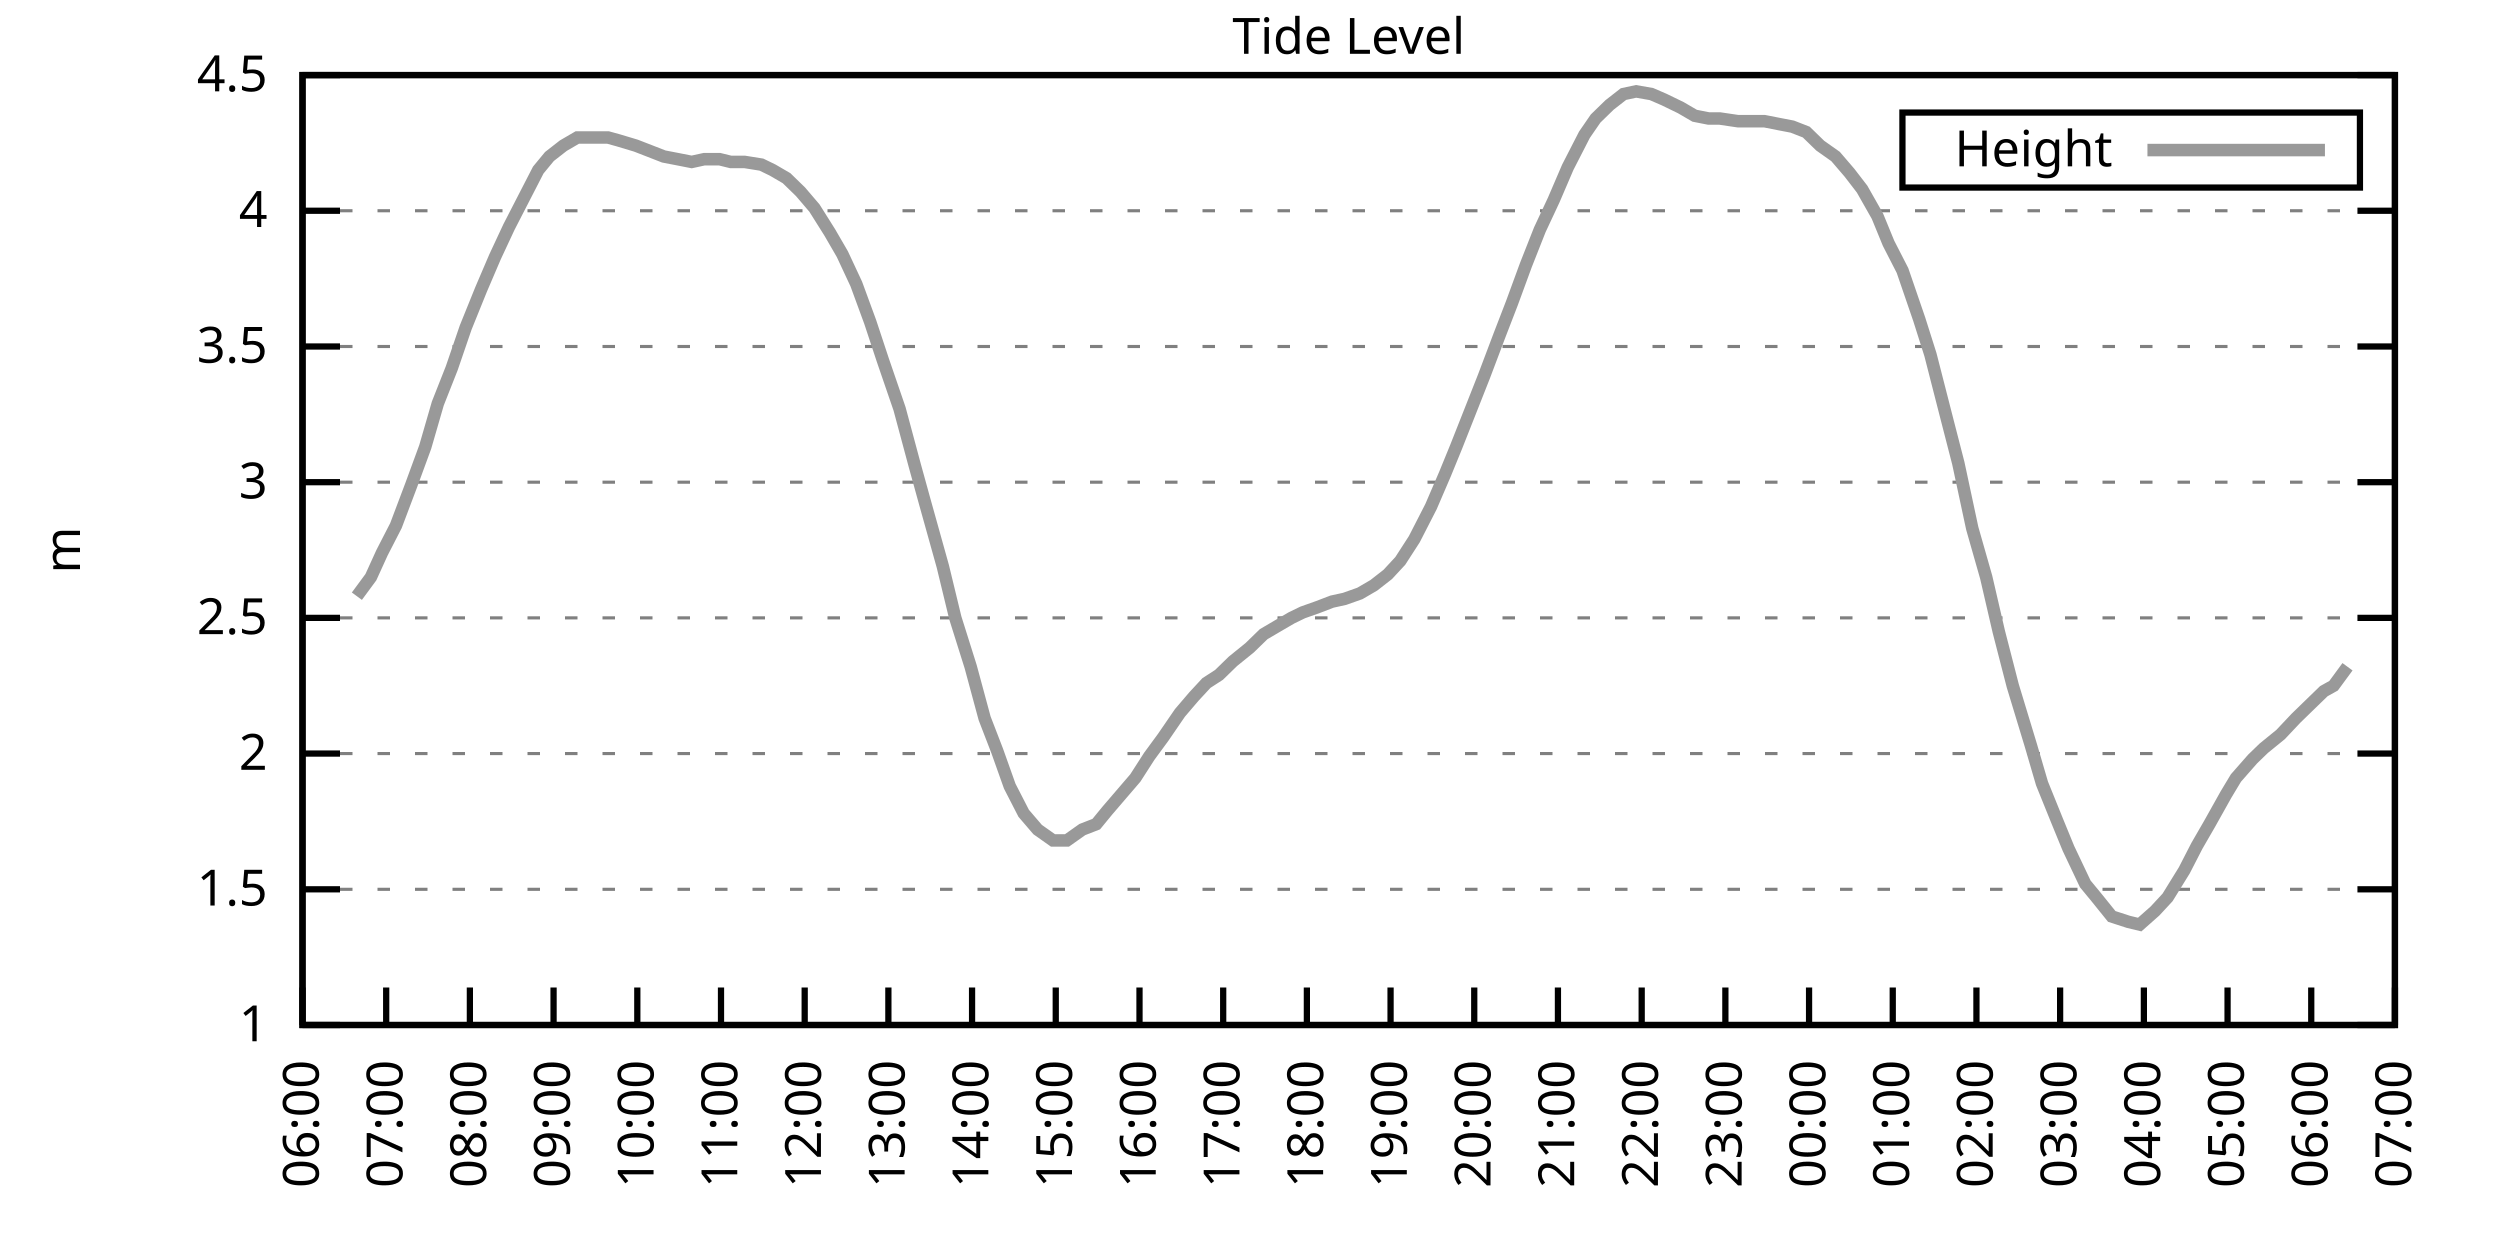
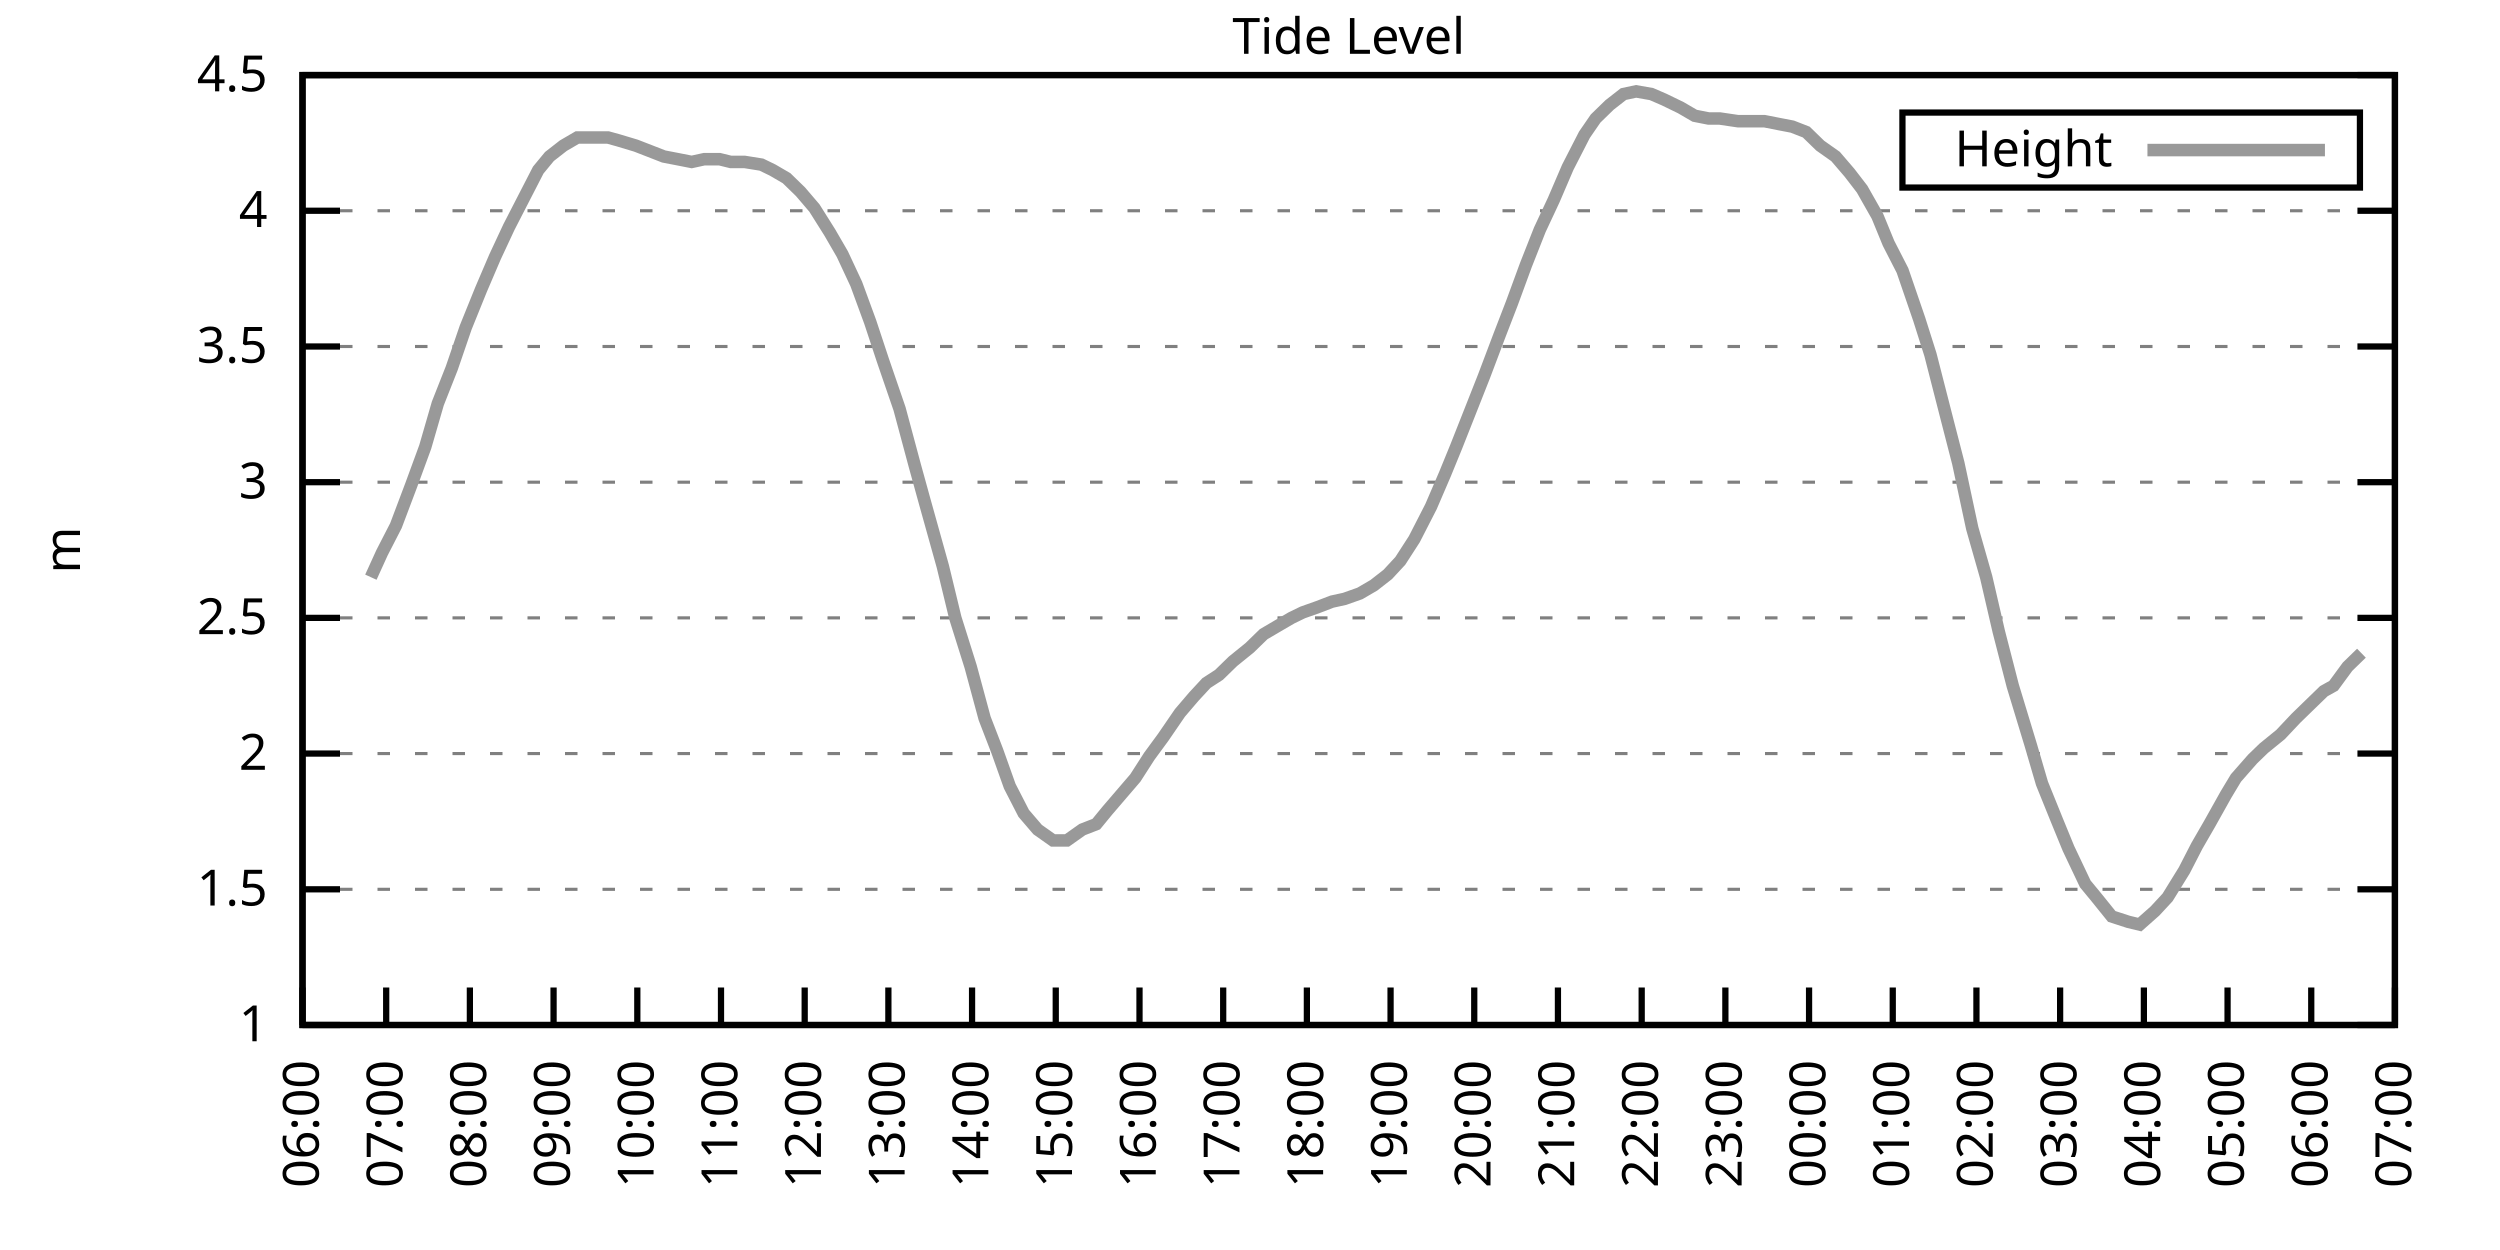
<svg xmlns="http://www.w3.org/2000/svg" xmlns:xlink="http://www.w3.org/1999/xlink" width="400" height="200" viewBox="0 0 400 200">
  <g id="gnuplot_canvas">
    <rect x="0" y="0" width="400" height="200" fill="none" />
    <defs>
      <circle id="gpDot" r="0.5" stroke-width="0.5" stroke="currentColor" />
      <path id="gpPt0" stroke-width="0.333" stroke="currentColor" d="M-1,0 h2 M0,-1 v2" />
      <path id="gpPt1" stroke-width="0.333" stroke="currentColor" d="M-1,-1 L1,1 M1,-1 L-1,1" />
      <path id="gpPt2" stroke-width="0.333" stroke="currentColor" d="M-1,0 L1,0 M0,-1 L0,1 M-1,-1 L1,1 M-1,1 L1,-1" />
      <rect id="gpPt3" stroke-width="0.333" stroke="currentColor" x="-1" y="-1" width="2" height="2" />
      <rect id="gpPt4" stroke-width="0.333" stroke="currentColor" fill="currentColor" x="-1" y="-1" width="2" height="2" />
      <circle id="gpPt5" stroke-width="0.333" stroke="currentColor" cx="0" cy="0" r="1" />
      <use xlink:href="#gpPt5" id="gpPt6" fill="currentColor" stroke="none" />
      <path id="gpPt7" stroke-width="0.333" stroke="currentColor" d="M0,-1.33 L-1.33,0.67 L1.33,0.67 z" />
      <use xlink:href="#gpPt7" id="gpPt8" fill="currentColor" stroke="none" />
      <use xlink:href="#gpPt7" id="gpPt9" stroke="currentColor" transform="rotate(180)" />
      <use xlink:href="#gpPt9" id="gpPt10" fill="currentColor" stroke="none" />
      <use xlink:href="#gpPt3" id="gpPt11" stroke="currentColor" transform="rotate(45)" />
      <use xlink:href="#gpPt11" id="gpPt12" fill="currentColor" stroke="none" />
      <path id="gpPt13" stroke-width="0.333" stroke="currentColor" d="M0,1.330 L1.265,0.411 L0.782,-1.067 L-0.782,-1.076 L-1.265,0.411 z" />
      <use xlink:href="#gpPt13" id="gpPt14" fill="currentColor" stroke="none" />
      <filter id="textbox" filterUnits="objectBoundingBox" x="0" y="0" height="1" width="1">
        <feFlood flood-color="white" flood-opacity="1" result="bgnd" />
        <feComposite in="SourceGraphic" in2="bgnd" operator="atop" />
      </filter>
      <filter id="greybox" filterUnits="objectBoundingBox" x="0" y="0" height="1" width="1">
        <feFlood flood-color="lightgrey" flood-opacity="1" result="grey" />
        <feComposite in="SourceGraphic" in2="grey" operator="atop" />
      </filter>
    </defs>
    <g fill="none" color="white" stroke="currentColor" stroke-width="1.00" stroke-linecap="butt" stroke-linejoin="miter">
</g>
    <g fill="none" color="black" stroke="currentColor" stroke-width="1.00" stroke-linecap="butt" stroke-linejoin="miter">
      <g stroke="none" shape-rendering="crispEdges">
        <polygon fill="rgb(255, 255, 255)" points="48.40,164.00 383.18,164.00 383.18,12.02 48.40,12.02 " />
      </g>
    </g>
    <g fill="none" color="black" stroke="currentColor" stroke-width="1.00" stroke-linecap="butt" stroke-linejoin="miter">
</g>
    <g fill="none" color="black" stroke="black" stroke-width="0.50" stroke-linecap="butt" stroke-linejoin="miter">
</g>
    <g fill="none" color="gray" stroke="currentColor" stroke-width="0.50" stroke-linecap="butt" stroke-linejoin="miter">
      <path stroke="gray" stroke-dasharray="2,4" class="gridline" d="M48.40,164.00 L383.19,164.00  " />
    </g>
    <g fill="none" color="gray" stroke="gray" stroke-width="1.00" stroke-linecap="butt" stroke-linejoin="miter">
</g>
    <g fill="none" color="black" stroke="currentColor" stroke-width="1.00" stroke-linecap="butt" stroke-linejoin="miter">
      <path stroke="black" d="M48.40,164.00 L54.40,164.00 M383.19,164.00 L377.19,164.00  " />
      <g transform="translate(42.80,166.60)" stroke="none" fill="black" font-family="Sans" font-size="8.00" text-anchor="end">
        <text>
          <tspan font-family="Sans"> 1</tspan>
        </text>
      </g>
    </g>
    <g fill="none" color="black" stroke="currentColor" stroke-width="1.00" stroke-linecap="butt" stroke-linejoin="miter">
</g>
    <g fill="none" color="black" stroke="black" stroke-width="0.50" stroke-linecap="butt" stroke-linejoin="miter">
</g>
    <g fill="none" color="gray" stroke="currentColor" stroke-width="0.50" stroke-linecap="butt" stroke-linejoin="miter">
      <path stroke="gray" stroke-dasharray="2,4" class="gridline" d="M48.40,142.29 L383.19,142.29  " />
    </g>
    <g fill="none" color="gray" stroke="gray" stroke-width="1.00" stroke-linecap="butt" stroke-linejoin="miter">
</g>
    <g fill="none" color="black" stroke="currentColor" stroke-width="1.00" stroke-linecap="butt" stroke-linejoin="miter">
      <path stroke="black" d="M48.40,142.29 L54.40,142.29 M383.19,142.29 L377.19,142.29  " />
      <g transform="translate(42.80,144.89)" stroke="none" fill="black" font-family="Sans" font-size="8.00" text-anchor="end">
        <text>
          <tspan font-family="Sans"> 1.5</tspan>
        </text>
      </g>
    </g>
    <g fill="none" color="black" stroke="currentColor" stroke-width="1.00" stroke-linecap="butt" stroke-linejoin="miter">
</g>
    <g fill="none" color="black" stroke="black" stroke-width="0.50" stroke-linecap="butt" stroke-linejoin="miter">
</g>
    <g fill="none" color="gray" stroke="currentColor" stroke-width="0.50" stroke-linecap="butt" stroke-linejoin="miter">
      <path stroke="gray" stroke-dasharray="2,4" class="gridline" d="M48.40,120.57 L383.19,120.57  " />
    </g>
    <g fill="none" color="gray" stroke="gray" stroke-width="1.00" stroke-linecap="butt" stroke-linejoin="miter">
</g>
    <g fill="none" color="black" stroke="currentColor" stroke-width="1.00" stroke-linecap="butt" stroke-linejoin="miter">
      <path stroke="black" d="M48.40,120.57 L54.40,120.57 M383.19,120.57 L377.19,120.57  " />
      <g transform="translate(42.80,123.17)" stroke="none" fill="black" font-family="Sans" font-size="8.00" text-anchor="end">
        <text>
          <tspan font-family="Sans"> 2</tspan>
        </text>
      </g>
    </g>
    <g fill="none" color="black" stroke="currentColor" stroke-width="1.00" stroke-linecap="butt" stroke-linejoin="miter">
</g>
    <g fill="none" color="black" stroke="black" stroke-width="0.50" stroke-linecap="butt" stroke-linejoin="miter">
</g>
    <g fill="none" color="gray" stroke="currentColor" stroke-width="0.50" stroke-linecap="butt" stroke-linejoin="miter">
      <path stroke="gray" stroke-dasharray="2,4" class="gridline" d="M48.40,98.86 L383.19,98.86  " />
    </g>
    <g fill="none" color="gray" stroke="gray" stroke-width="1.00" stroke-linecap="butt" stroke-linejoin="miter">
</g>
    <g fill="none" color="black" stroke="currentColor" stroke-width="1.00" stroke-linecap="butt" stroke-linejoin="miter">
      <path stroke="black" d="M48.40,98.86 L54.40,98.86 M383.19,98.86 L377.19,98.86  " />
      <g transform="translate(42.80,101.46)" stroke="none" fill="black" font-family="Sans" font-size="8.00" text-anchor="end">
        <text>
          <tspan font-family="Sans"> 2.5</tspan>
        </text>
      </g>
    </g>
    <g fill="none" color="black" stroke="currentColor" stroke-width="1.00" stroke-linecap="butt" stroke-linejoin="miter">
</g>
    <g fill="none" color="black" stroke="black" stroke-width="0.50" stroke-linecap="butt" stroke-linejoin="miter">
</g>
    <g fill="none" color="gray" stroke="currentColor" stroke-width="0.50" stroke-linecap="butt" stroke-linejoin="miter">
      <path stroke="gray" stroke-dasharray="2,4" class="gridline" d="M48.40,77.15 L383.19,77.15  " />
    </g>
    <g fill="none" color="gray" stroke="gray" stroke-width="1.00" stroke-linecap="butt" stroke-linejoin="miter">
</g>
    <g fill="none" color="black" stroke="currentColor" stroke-width="1.00" stroke-linecap="butt" stroke-linejoin="miter">
      <path stroke="black" d="M48.40,77.15 L54.40,77.15 M383.19,77.15 L377.19,77.15  " />
      <g transform="translate(42.80,79.75)" stroke="none" fill="black" font-family="Sans" font-size="8.00" text-anchor="end">
        <text>
          <tspan font-family="Sans"> 3</tspan>
        </text>
      </g>
    </g>
    <g fill="none" color="black" stroke="currentColor" stroke-width="1.00" stroke-linecap="butt" stroke-linejoin="miter">
</g>
    <g fill="none" color="black" stroke="black" stroke-width="0.50" stroke-linecap="butt" stroke-linejoin="miter">
</g>
    <g fill="none" color="gray" stroke="currentColor" stroke-width="0.50" stroke-linecap="butt" stroke-linejoin="miter">
      <path stroke="gray" stroke-dasharray="2,4" class="gridline" d="M48.40,55.44 L383.19,55.44  " />
    </g>
    <g fill="none" color="gray" stroke="gray" stroke-width="1.00" stroke-linecap="butt" stroke-linejoin="miter">
</g>
    <g fill="none" color="black" stroke="currentColor" stroke-width="1.00" stroke-linecap="butt" stroke-linejoin="miter">
      <path stroke="black" d="M48.40,55.44 L54.40,55.44 M383.19,55.44 L377.19,55.44  " />
      <g transform="translate(42.80,58.04)" stroke="none" fill="black" font-family="Sans" font-size="8.00" text-anchor="end">
        <text>
          <tspan font-family="Sans"> 3.5</tspan>
        </text>
      </g>
    </g>
    <g fill="none" color="black" stroke="currentColor" stroke-width="1.00" stroke-linecap="butt" stroke-linejoin="miter">
</g>
    <g fill="none" color="black" stroke="black" stroke-width="0.50" stroke-linecap="butt" stroke-linejoin="miter">
</g>
    <g fill="none" color="gray" stroke="currentColor" stroke-width="0.50" stroke-linecap="butt" stroke-linejoin="miter">
      <path stroke="gray" stroke-dasharray="2,4" class="gridline" d="M48.40,33.72 L383.19,33.72  " />
    </g>
    <g fill="none" color="gray" stroke="gray" stroke-width="1.00" stroke-linecap="butt" stroke-linejoin="miter">
</g>
    <g fill="none" color="black" stroke="currentColor" stroke-width="1.00" stroke-linecap="butt" stroke-linejoin="miter">
      <path stroke="black" d="M48.40,33.72 L54.40,33.72 M383.19,33.72 L377.19,33.72  " />
      <g transform="translate(42.80,36.32)" stroke="none" fill="black" font-family="Sans" font-size="8.00" text-anchor="end">
        <text>
          <tspan font-family="Sans"> 4</tspan>
        </text>
      </g>
    </g>
    <g fill="none" color="black" stroke="currentColor" stroke-width="1.00" stroke-linecap="butt" stroke-linejoin="miter">
</g>
    <g fill="none" color="black" stroke="black" stroke-width="0.50" stroke-linecap="butt" stroke-linejoin="miter">
</g>
    <g fill="none" color="gray" stroke="currentColor" stroke-width="0.50" stroke-linecap="butt" stroke-linejoin="miter">
      <path stroke="gray" stroke-dasharray="2,4" class="gridline" d="M48.40,12.01 L383.19,12.01  " />
    </g>
    <g fill="none" color="gray" stroke="gray" stroke-width="1.00" stroke-linecap="butt" stroke-linejoin="miter">
</g>
    <g fill="none" color="black" stroke="currentColor" stroke-width="1.00" stroke-linecap="butt" stroke-linejoin="miter">
      <path stroke="black" d="M48.40,12.01 L54.40,12.01 M383.19,12.01 L377.19,12.01  " />
      <g transform="translate(42.80,14.61)" stroke="none" fill="black" font-family="Sans" font-size="8.00" text-anchor="end">
        <text>
          <tspan font-family="Sans"> 4.5</tspan>
        </text>
      </g>
    </g>
    <g fill="none" color="black" stroke="currentColor" stroke-width="1.00" stroke-linecap="butt" stroke-linejoin="miter">
      <path stroke="black" d="M48.40,164.00 L48.40,158.00  " />
      <g transform="translate(51.00,169.60) rotate(270.00)" stroke="none" fill="black" font-family="Sans" font-size="8.00" text-anchor="end">
        <text>
          <tspan font-family="Sans">06:00</tspan>
        </text>
      </g>
    </g>
    <g fill="none" color="black" stroke="currentColor" stroke-width="1.00" stroke-linecap="butt" stroke-linejoin="miter">
      <path stroke="black" d="M61.79,164.00 L61.79,158.00  " />
      <g transform="translate(64.39,169.60) rotate(270.00)" stroke="none" fill="black" font-family="Sans" font-size="8.00" text-anchor="end">
        <text>
          <tspan font-family="Sans">07:00</tspan>
        </text>
      </g>
    </g>
    <g fill="none" color="black" stroke="currentColor" stroke-width="1.00" stroke-linecap="butt" stroke-linejoin="miter">
      <path stroke="black" d="M75.18,164.00 L75.18,158.00  " />
      <g transform="translate(77.78,169.60) rotate(270.00)" stroke="none" fill="black" font-family="Sans" font-size="8.00" text-anchor="end">
        <text>
          <tspan font-family="Sans">08:00</tspan>
        </text>
      </g>
    </g>
    <g fill="none" color="black" stroke="currentColor" stroke-width="1.00" stroke-linecap="butt" stroke-linejoin="miter">
      <path stroke="black" d="M88.57,164.00 L88.57,158.00  " />
      <g transform="translate(91.17,169.60) rotate(270.00)" stroke="none" fill="black" font-family="Sans" font-size="8.00" text-anchor="end">
        <text>
          <tspan font-family="Sans">09:00</tspan>
        </text>
      </g>
    </g>
    <g fill="none" color="black" stroke="currentColor" stroke-width="1.00" stroke-linecap="butt" stroke-linejoin="miter">
      <path stroke="black" d="M101.97,164.00 L101.97,158.00  " />
      <g transform="translate(104.57,169.60) rotate(270.00)" stroke="none" fill="black" font-family="Sans" font-size="8.00" text-anchor="end">
        <text>
          <tspan font-family="Sans">10:00</tspan>
        </text>
      </g>
    </g>
    <g fill="none" color="black" stroke="currentColor" stroke-width="1.00" stroke-linecap="butt" stroke-linejoin="miter">
      <path stroke="black" d="M115.36,164.00 L115.36,158.00  " />
      <g transform="translate(117.96,169.60) rotate(270.00)" stroke="none" fill="black" font-family="Sans" font-size="8.00" text-anchor="end">
        <text>
          <tspan font-family="Sans">11:00</tspan>
        </text>
      </g>
    </g>
    <g fill="none" color="black" stroke="currentColor" stroke-width="1.00" stroke-linecap="butt" stroke-linejoin="miter">
      <path stroke="black" d="M128.75,164.00 L128.75,158.00  " />
      <g transform="translate(131.35,169.60) rotate(270.00)" stroke="none" fill="black" font-family="Sans" font-size="8.00" text-anchor="end">
        <text>
          <tspan font-family="Sans">12:00</tspan>
        </text>
      </g>
    </g>
    <g fill="none" color="black" stroke="currentColor" stroke-width="1.00" stroke-linecap="butt" stroke-linejoin="miter">
      <path stroke="black" d="M142.14,164.00 L142.14,158.00  " />
      <g transform="translate(144.74,169.60) rotate(270.00)" stroke="none" fill="black" font-family="Sans" font-size="8.00" text-anchor="end">
        <text>
          <tspan font-family="Sans">13:00</tspan>
        </text>
      </g>
    </g>
    <g fill="none" color="black" stroke="currentColor" stroke-width="1.00" stroke-linecap="butt" stroke-linejoin="miter">
      <path stroke="black" d="M155.53,164.00 L155.53,158.00  " />
      <g transform="translate(158.13,169.60) rotate(270.00)" stroke="none" fill="black" font-family="Sans" font-size="8.00" text-anchor="end">
        <text>
          <tspan font-family="Sans">14:00</tspan>
        </text>
      </g>
    </g>
    <g fill="none" color="black" stroke="currentColor" stroke-width="1.00" stroke-linecap="butt" stroke-linejoin="miter">
      <path stroke="black" d="M168.92,164.00 L168.92,158.00  " />
      <g transform="translate(171.52,169.60) rotate(270.00)" stroke="none" fill="black" font-family="Sans" font-size="8.00" text-anchor="end">
        <text>
          <tspan font-family="Sans">15:00</tspan>
        </text>
      </g>
    </g>
    <g fill="none" color="black" stroke="currentColor" stroke-width="1.00" stroke-linecap="butt" stroke-linejoin="miter">
      <path stroke="black" d="M182.32,164.00 L182.32,158.00  " />
      <g transform="translate(184.92,169.60) rotate(270.00)" stroke="none" fill="black" font-family="Sans" font-size="8.00" text-anchor="end">
        <text>
          <tspan font-family="Sans">16:00</tspan>
        </text>
      </g>
    </g>
    <g fill="none" color="black" stroke="currentColor" stroke-width="1.00" stroke-linecap="butt" stroke-linejoin="miter">
      <path stroke="black" d="M195.71,164.00 L195.71,158.00  " />
      <g transform="translate(198.31,169.60) rotate(270.00)" stroke="none" fill="black" font-family="Sans" font-size="8.00" text-anchor="end">
        <text>
          <tspan font-family="Sans">17:00</tspan>
        </text>
      </g>
    </g>
    <g fill="none" color="black" stroke="currentColor" stroke-width="1.00" stroke-linecap="butt" stroke-linejoin="miter">
      <path stroke="black" d="M209.10,164.00 L209.10,158.00  " />
      <g transform="translate(211.70,169.60) rotate(270.00)" stroke="none" fill="black" font-family="Sans" font-size="8.00" text-anchor="end">
        <text>
          <tspan font-family="Sans">18:00</tspan>
        </text>
      </g>
    </g>
    <g fill="none" color="black" stroke="currentColor" stroke-width="1.00" stroke-linecap="butt" stroke-linejoin="miter">
      <path stroke="black" d="M222.49,164.00 L222.49,158.00  " />
      <g transform="translate(225.09,169.60) rotate(270.00)" stroke="none" fill="black" font-family="Sans" font-size="8.00" text-anchor="end">
        <text>
          <tspan font-family="Sans">19:00</tspan>
        </text>
      </g>
    </g>
    <g fill="none" color="black" stroke="currentColor" stroke-width="1.00" stroke-linecap="butt" stroke-linejoin="miter">
      <path stroke="black" d="M235.88,164.00 L235.88,158.00  " />
      <g transform="translate(238.48,169.60) rotate(270.00)" stroke="none" fill="black" font-family="Sans" font-size="8.00" text-anchor="end">
        <text>
          <tspan font-family="Sans">20:00</tspan>
        </text>
      </g>
    </g>
    <g fill="none" color="black" stroke="currentColor" stroke-width="1.00" stroke-linecap="butt" stroke-linejoin="miter">
      <path stroke="black" d="M249.27,164.00 L249.27,158.00  " />
      <g transform="translate(251.87,169.60) rotate(270.00)" stroke="none" fill="black" font-family="Sans" font-size="8.00" text-anchor="end">
        <text>
          <tspan font-family="Sans">21:00</tspan>
        </text>
      </g>
    </g>
    <g fill="none" color="black" stroke="currentColor" stroke-width="1.00" stroke-linecap="butt" stroke-linejoin="miter">
      <path stroke="black" d="M262.67,164.00 L262.67,158.00  " />
      <g transform="translate(265.27,169.60) rotate(270.00)" stroke="none" fill="black" font-family="Sans" font-size="8.00" text-anchor="end">
        <text>
          <tspan font-family="Sans">22:00</tspan>
        </text>
      </g>
    </g>
    <g fill="none" color="black" stroke="currentColor" stroke-width="1.00" stroke-linecap="butt" stroke-linejoin="miter">
      <path stroke="black" d="M276.06,164.00 L276.06,158.00  " />
      <g transform="translate(278.66,169.60) rotate(270.00)" stroke="none" fill="black" font-family="Sans" font-size="8.00" text-anchor="end">
        <text>
          <tspan font-family="Sans">23:00</tspan>
        </text>
      </g>
    </g>
    <g fill="none" color="black" stroke="currentColor" stroke-width="1.00" stroke-linecap="butt" stroke-linejoin="miter">
      <path stroke="black" d="M289.45,164.00 L289.45,158.00  " />
      <g transform="translate(292.05,169.60) rotate(270.00)" stroke="none" fill="black" font-family="Sans" font-size="8.00" text-anchor="end">
        <text>
          <tspan font-family="Sans">00:00</tspan>
        </text>
      </g>
    </g>
    <g fill="none" color="black" stroke="currentColor" stroke-width="1.00" stroke-linecap="butt" stroke-linejoin="miter">
      <path stroke="black" d="M302.84,164.00 L302.84,158.00  " />
      <g transform="translate(305.44,169.60) rotate(270.00)" stroke="none" fill="black" font-family="Sans" font-size="8.00" text-anchor="end">
        <text>
          <tspan font-family="Sans">01:00</tspan>
        </text>
      </g>
    </g>
    <g fill="none" color="black" stroke="currentColor" stroke-width="1.00" stroke-linecap="butt" stroke-linejoin="miter">
      <path stroke="black" d="M316.23,164.00 L316.23,158.00  " />
      <g transform="translate(318.83,169.60) rotate(270.00)" stroke="none" fill="black" font-family="Sans" font-size="8.00" text-anchor="end">
        <text>
          <tspan font-family="Sans">02:00</tspan>
        </text>
      </g>
    </g>
    <g fill="none" color="black" stroke="currentColor" stroke-width="1.00" stroke-linecap="butt" stroke-linejoin="miter">
      <path stroke="black" d="M329.62,164.00 L329.62,158.00  " />
      <g transform="translate(332.22,169.60) rotate(270.00)" stroke="none" fill="black" font-family="Sans" font-size="8.00" text-anchor="end">
        <text>
          <tspan font-family="Sans">03:00</tspan>
        </text>
      </g>
    </g>
    <g fill="none" color="black" stroke="currentColor" stroke-width="1.00" stroke-linecap="butt" stroke-linejoin="miter">
      <path stroke="black" d="M343.02,164.00 L343.02,158.00  " />
      <g transform="translate(345.62,169.60) rotate(270.00)" stroke="none" fill="black" font-family="Sans" font-size="8.00" text-anchor="end">
        <text>
          <tspan font-family="Sans">04:00</tspan>
        </text>
      </g>
    </g>
    <g fill="none" color="black" stroke="currentColor" stroke-width="1.00" stroke-linecap="butt" stroke-linejoin="miter">
      <path stroke="black" d="M356.41,164.00 L356.41,158.00  " />
      <g transform="translate(359.01,169.60) rotate(270.00)" stroke="none" fill="black" font-family="Sans" font-size="8.00" text-anchor="end">
        <text>
          <tspan font-family="Sans">05:00</tspan>
        </text>
      </g>
    </g>
    <g fill="none" color="black" stroke="currentColor" stroke-width="1.00" stroke-linecap="butt" stroke-linejoin="miter">
      <path stroke="black" d="M369.80,164.00 L369.80,158.00  " />
      <g transform="translate(372.40,169.60) rotate(270.00)" stroke="none" fill="black" font-family="Sans" font-size="8.00" text-anchor="end">
        <text>
          <tspan font-family="Sans">06:00</tspan>
        </text>
      </g>
    </g>
    <g fill="none" color="black" stroke="currentColor" stroke-width="1.00" stroke-linecap="butt" stroke-linejoin="miter">
      <path stroke="black" d="M383.19,164.00 L383.19,158.00  " />
      <g transform="translate(385.79,169.60) rotate(270.00)" stroke="none" fill="black" font-family="Sans" font-size="8.00" text-anchor="end">
        <text>
          <tspan font-family="Sans">07:00</tspan>
        </text>
      </g>
    </g>
    <g fill="none" color="black" stroke="currentColor" stroke-width="1.00" stroke-linecap="butt" stroke-linejoin="miter">
</g>
    <g fill="none" color="black" stroke="currentColor" stroke-width="1.00" stroke-linecap="butt" stroke-linejoin="miter">
      <path stroke="black" d="M48.40,12.01 L48.40,164.00 L383.19,164.00 L383.19,12.01 L48.40,12.01 Z  " />
    </g>
    <g fill="none" color="black" stroke="currentColor" stroke-width="1.00" stroke-linecap="butt" stroke-linejoin="miter">
</g>
    <g fill="none" color="black" stroke="currentColor" stroke-width="1.00" stroke-linecap="butt" stroke-linejoin="miter">
      <path stroke="black" d="M304.39,30.01 L304.39,18.01 L377.59,18.01 L377.59,30.01 L304.39,30.01 Z  " />
    </g>
    <g id="Tide_level_plot_1">
      <g fill="none" color="white" stroke="black" stroke-width="2.00" stroke-linecap="butt" stroke-linejoin="miter">
</g>
      <g fill="none" color="black" stroke="currentColor" stroke-width="2.00" stroke-linecap="butt" stroke-linejoin="miter">
        <g transform="translate(337.99,26.61)" stroke="none" fill="black" font-family="Sans" font-size="8.00" text-anchor="end">
          <text>
            <tspan font-family="Sans">Height</tspan>
          </text>
        </g>
      </g>
      <g fill="none" color="black" stroke="currentColor" stroke-width="2.00" stroke-linecap="butt" stroke-linejoin="miter">
-         <path stroke="rgb(153, 153, 153)" d="M343.59,24.01 L371.99,24.01 M57.10,95.39 L59.34,92.35 L61.12,88.44 L63.35,84.10 L65.81,77.58 L68.04,71.50   L70.05,64.56 L72.28,58.91 L74.51,52.40 L76.97,46.32 L79.20,41.11 L81.43,36.33 L83.44,32.42 L86.12,27.21   L87.91,25.04 L90.14,23.30 L92.37,22.00 L95.05,22.00 L97.28,22.00 L98.84,22.43 L101.74,23.30 L103.98,24.17   L106.21,25.04 L108.44,25.47 L110.67,25.91 L112.68,25.47 L115.13,25.47 L116.92,25.91 L119.15,25.91 L121.83,26.34   L123.62,27.21 L125.85,28.51 L128.08,30.68 L130.31,33.29 L132.77,37.20 L134.78,40.67 L137.01,45.45 L139.24,51.53   L141.25,57.61 L143.93,65.42 L146.38,74.54 L147.94,80.19 L150.85,90.61 L152.85,98.86 L155.31,106.68 L157.54,114.93   L159.55,120.14 L161.56,125.79 L163.79,130.13 L166.02,132.73 L168.48,134.47 L170.71,134.47 L173.17,132.73 L175.40,131.86   L177.18,129.69 L179.41,127.09 L181.65,124.48 L183.88,121.01 L186.11,117.97 L188.79,114.06 L191.02,111.45 L193.03,109.28   L195.04,107.98 L197.27,105.81 L199.95,103.64 L202.18,101.47 L204.41,100.16 L206.64,98.86 L208.43,97.99 L210.88,97.12   L213.12,96.26 L215.13,95.82 L217.58,94.95 L219.81,93.65 L222.04,91.91 L224.05,89.74 L226.29,86.27 L228.96,81.06   L231.20,75.85 L232.98,71.50 L235.21,65.86 L237.44,60.21 L239.90,53.70 L241.91,48.49 L244.14,42.41 L246.37,36.76   L248.60,31.99 L250.84,26.77 L253.51,21.56 L255.30,18.96 L257.53,16.79 L259.76,15.05 L261.77,14.62 L264.23,15.05   L266.24,15.92 L268.92,17.22 L271.15,18.52 L273.38,18.96 L275.16,18.96 L278.07,19.39 L280.30,19.39 L282.31,19.39   L284.54,19.83 L286.77,20.26 L289.00,21.13 L291.23,23.30 L293.69,25.04 L295.92,27.64 L297.93,30.25 L300.39,34.59   L302.17,38.93 L304.40,43.28 L307.08,51.09 L308.87,56.74 L311.54,67.16 L313.33,74.11 L315.56,84.53 L317.79,92.35   L319.80,101.03 L322.04,109.72 L324.94,119.27 L326.72,125.35 L329.18,131.43 L330.96,135.77 L333.64,141.42 L335.43,143.59   L337.88,146.63 L340.56,147.50 L342.35,147.93 L344.80,145.76 L346.81,143.59 L349.49,139.25 L351.50,135.34 L353.51,131.86   L356.18,127.09 L357.75,124.48 L360.42,121.44 L362.21,119.71 L364.89,117.53 L367.34,114.93 L369.13,113.19 L371.81,110.59   L373.37,109.72 L375.60,106.68  " />
+         <path stroke="rgb(153, 153, 153)" d="M343.59,24.01 L371.99,24.01 M59.34,92.35 L61.12,88.44 L63.35,84.10 L65.81,77.58 L68.04,71.50 L70.05,64.56   L72.28,58.91 L74.51,52.40 L76.97,46.32 L79.20,41.11 L81.43,36.33 L83.44,32.42 L86.12,27.21 L87.91,25.04   L90.14,23.30 L92.37,22.00 L95.05,22.00 L97.28,22.00 L98.84,22.43 L101.74,23.30 L103.98,24.17 L106.21,25.04   L108.44,25.47 L110.67,25.91 L112.68,25.47 L115.13,25.47 L116.92,25.91 L119.15,25.91 L121.83,26.34 L123.62,27.21   L125.85,28.51 L128.08,30.68 L130.31,33.29 L132.77,37.20 L134.78,40.67 L137.01,45.45 L139.24,51.53 L141.25,57.61   L143.93,65.42 L146.38,74.54 L147.94,80.19 L150.85,90.61 L152.85,98.86 L155.31,106.68 L157.54,114.93 L159.55,120.14   L161.56,125.79 L163.79,130.13 L166.02,132.73 L168.48,134.47 L170.71,134.47 L173.17,132.73 L175.40,131.86 L177.18,129.69   L179.41,127.09 L181.65,124.48 L183.88,121.01 L186.11,117.97 L188.79,114.06 L191.02,111.45 L193.03,109.28 L195.04,107.98   L197.27,105.81 L199.95,103.64 L202.18,101.47 L204.41,100.16 L206.64,98.86 L208.43,97.99 L210.88,97.12 L213.12,96.26   L215.13,95.82 L217.58,94.95 L219.81,93.65 L222.04,91.91 L224.05,89.74 L226.29,86.27 L228.96,81.06 L231.20,75.85   L232.98,71.50 L235.21,65.86 L237.44,60.21 L239.90,53.70 L241.91,48.49 L244.14,42.41 L246.37,36.76 L248.60,31.99   L250.84,26.77 L253.51,21.56 L255.30,18.96 L257.53,16.79 L259.76,15.05 L261.77,14.62 L264.23,15.05 L266.24,15.92   L268.92,17.22 L271.15,18.52 L273.38,18.96 L275.16,18.96 L278.07,19.39 L280.30,19.39 L282.31,19.39 L284.54,19.83   L286.77,20.26 L289.00,21.13 L291.23,23.30 L293.69,25.04 L295.92,27.64 L297.93,30.25 L300.39,34.59 L302.17,38.93   L304.40,43.28 L307.08,51.09 L308.87,56.74 L311.54,67.16 L313.33,74.11 L315.56,84.53 L317.79,92.35 L319.80,101.03   L322.04,109.72 L324.94,119.27 L326.72,125.35 L329.18,131.43 L330.96,135.77 L333.64,141.42 L335.43,143.59 L337.88,146.63   L340.56,147.50 L342.35,147.93 L344.80,145.76 L346.81,143.59 L349.49,139.25 L351.50,135.34 L353.51,131.86 L356.18,127.09   L357.75,124.48 L360.42,121.44 L362.21,119.71 L364.89,117.53 L367.34,114.93 L369.13,113.19 L371.81,110.59 L373.37,109.72   L375.60,106.68 L377.83,104.51  " />
      </g>
    </g>
    <g fill="none" color="black" stroke="currentColor" stroke-width="2.00" stroke-linecap="butt" stroke-linejoin="miter">
</g>
    <g fill="none" color="black" stroke="black" stroke-width="1.00" stroke-linecap="butt" stroke-linejoin="miter">
</g>
    <g fill="none" color="black" stroke="currentColor" stroke-width="1.00" stroke-linecap="butt" stroke-linejoin="miter">
      <path stroke="black" d="M48.40,12.01 L48.40,164.00 L383.19,164.00 L383.19,12.01 L48.40,12.01 Z  " />
      <g transform="translate(12.80,88.01) rotate(270.00)" stroke="none" fill="black" font-family="Sans" font-size="8.00" text-anchor="middle">
        <text>
          <tspan font-family="Sans">m</tspan>
        </text>
      </g>
    </g>
    <g fill="none" color="black" stroke="currentColor" stroke-width="1.00" stroke-linecap="butt" stroke-linejoin="miter">
</g>
    <g fill="none" color="black" stroke="currentColor" stroke-width="1.00" stroke-linecap="butt" stroke-linejoin="miter">
      <g transform="translate(215.79,8.61)" stroke="none" fill="black" font-family="Sans" font-size="8.00" text-anchor="middle">
        <text>
          <tspan font-family="Sans">Tide Level</tspan>
        </text>
      </g>
    </g>
    <g fill="none" color="black" stroke="currentColor" stroke-width="1.00" stroke-linecap="butt" stroke-linejoin="miter">
</g>
  </g>
</svg>
